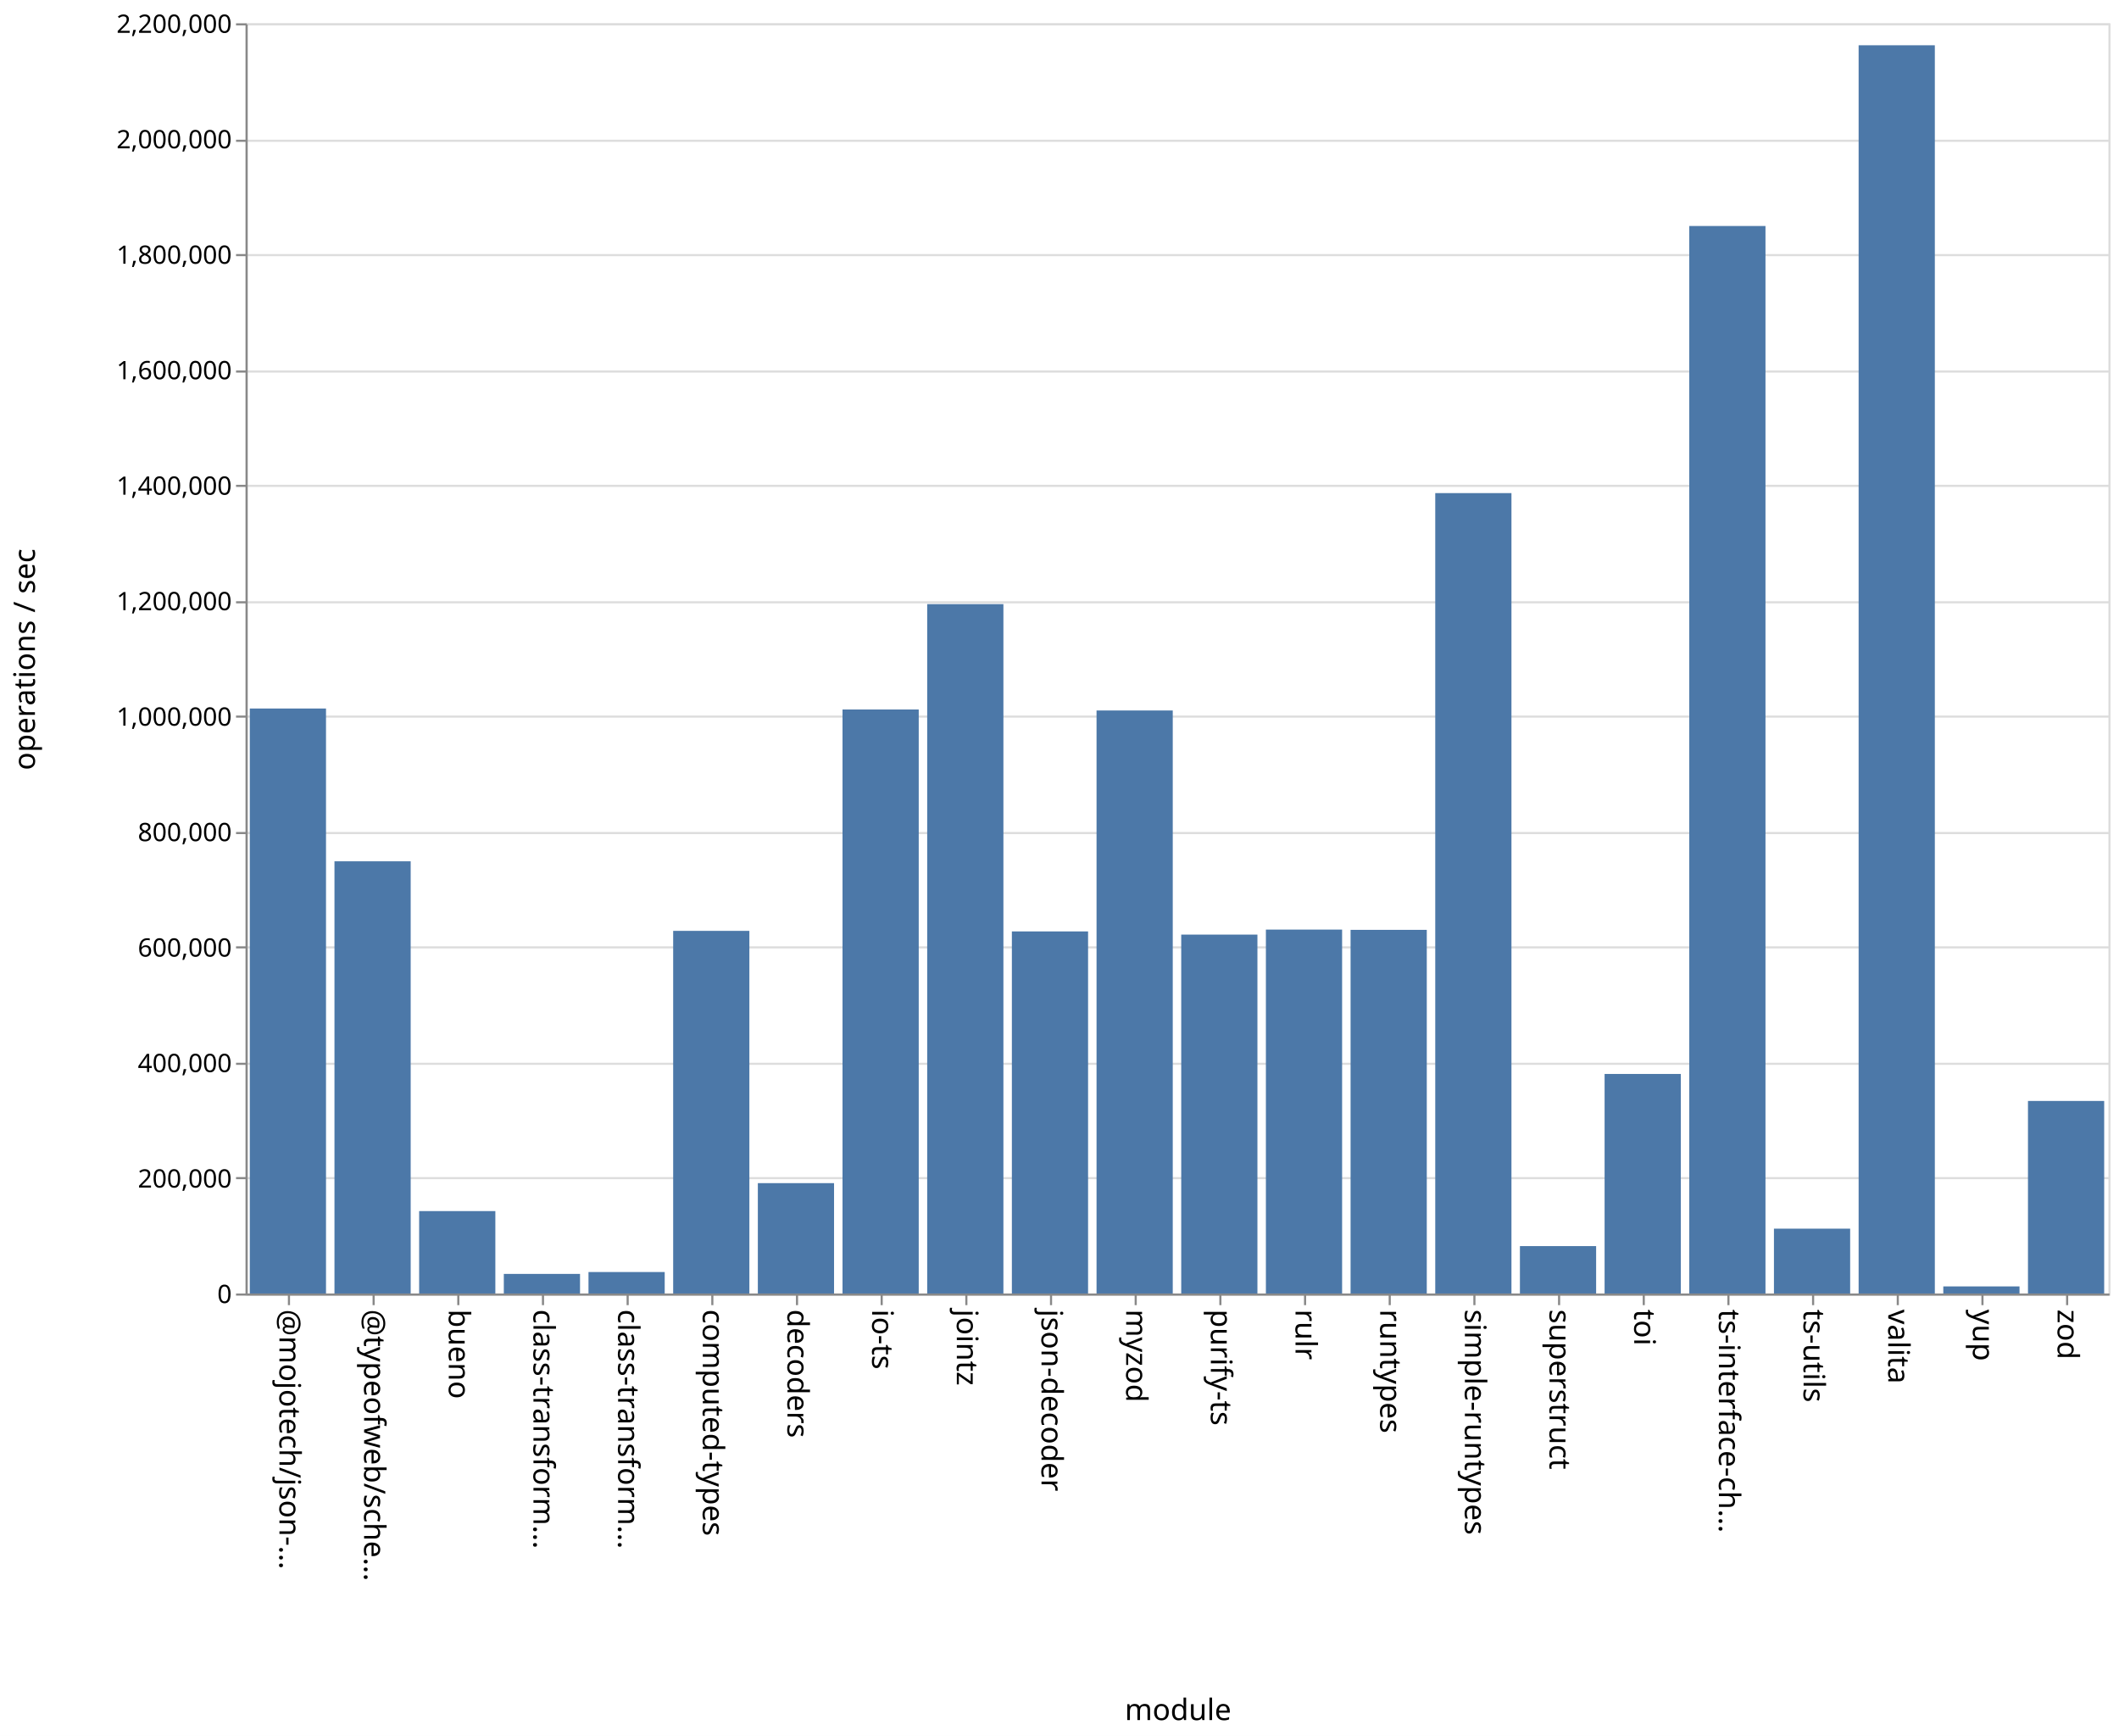
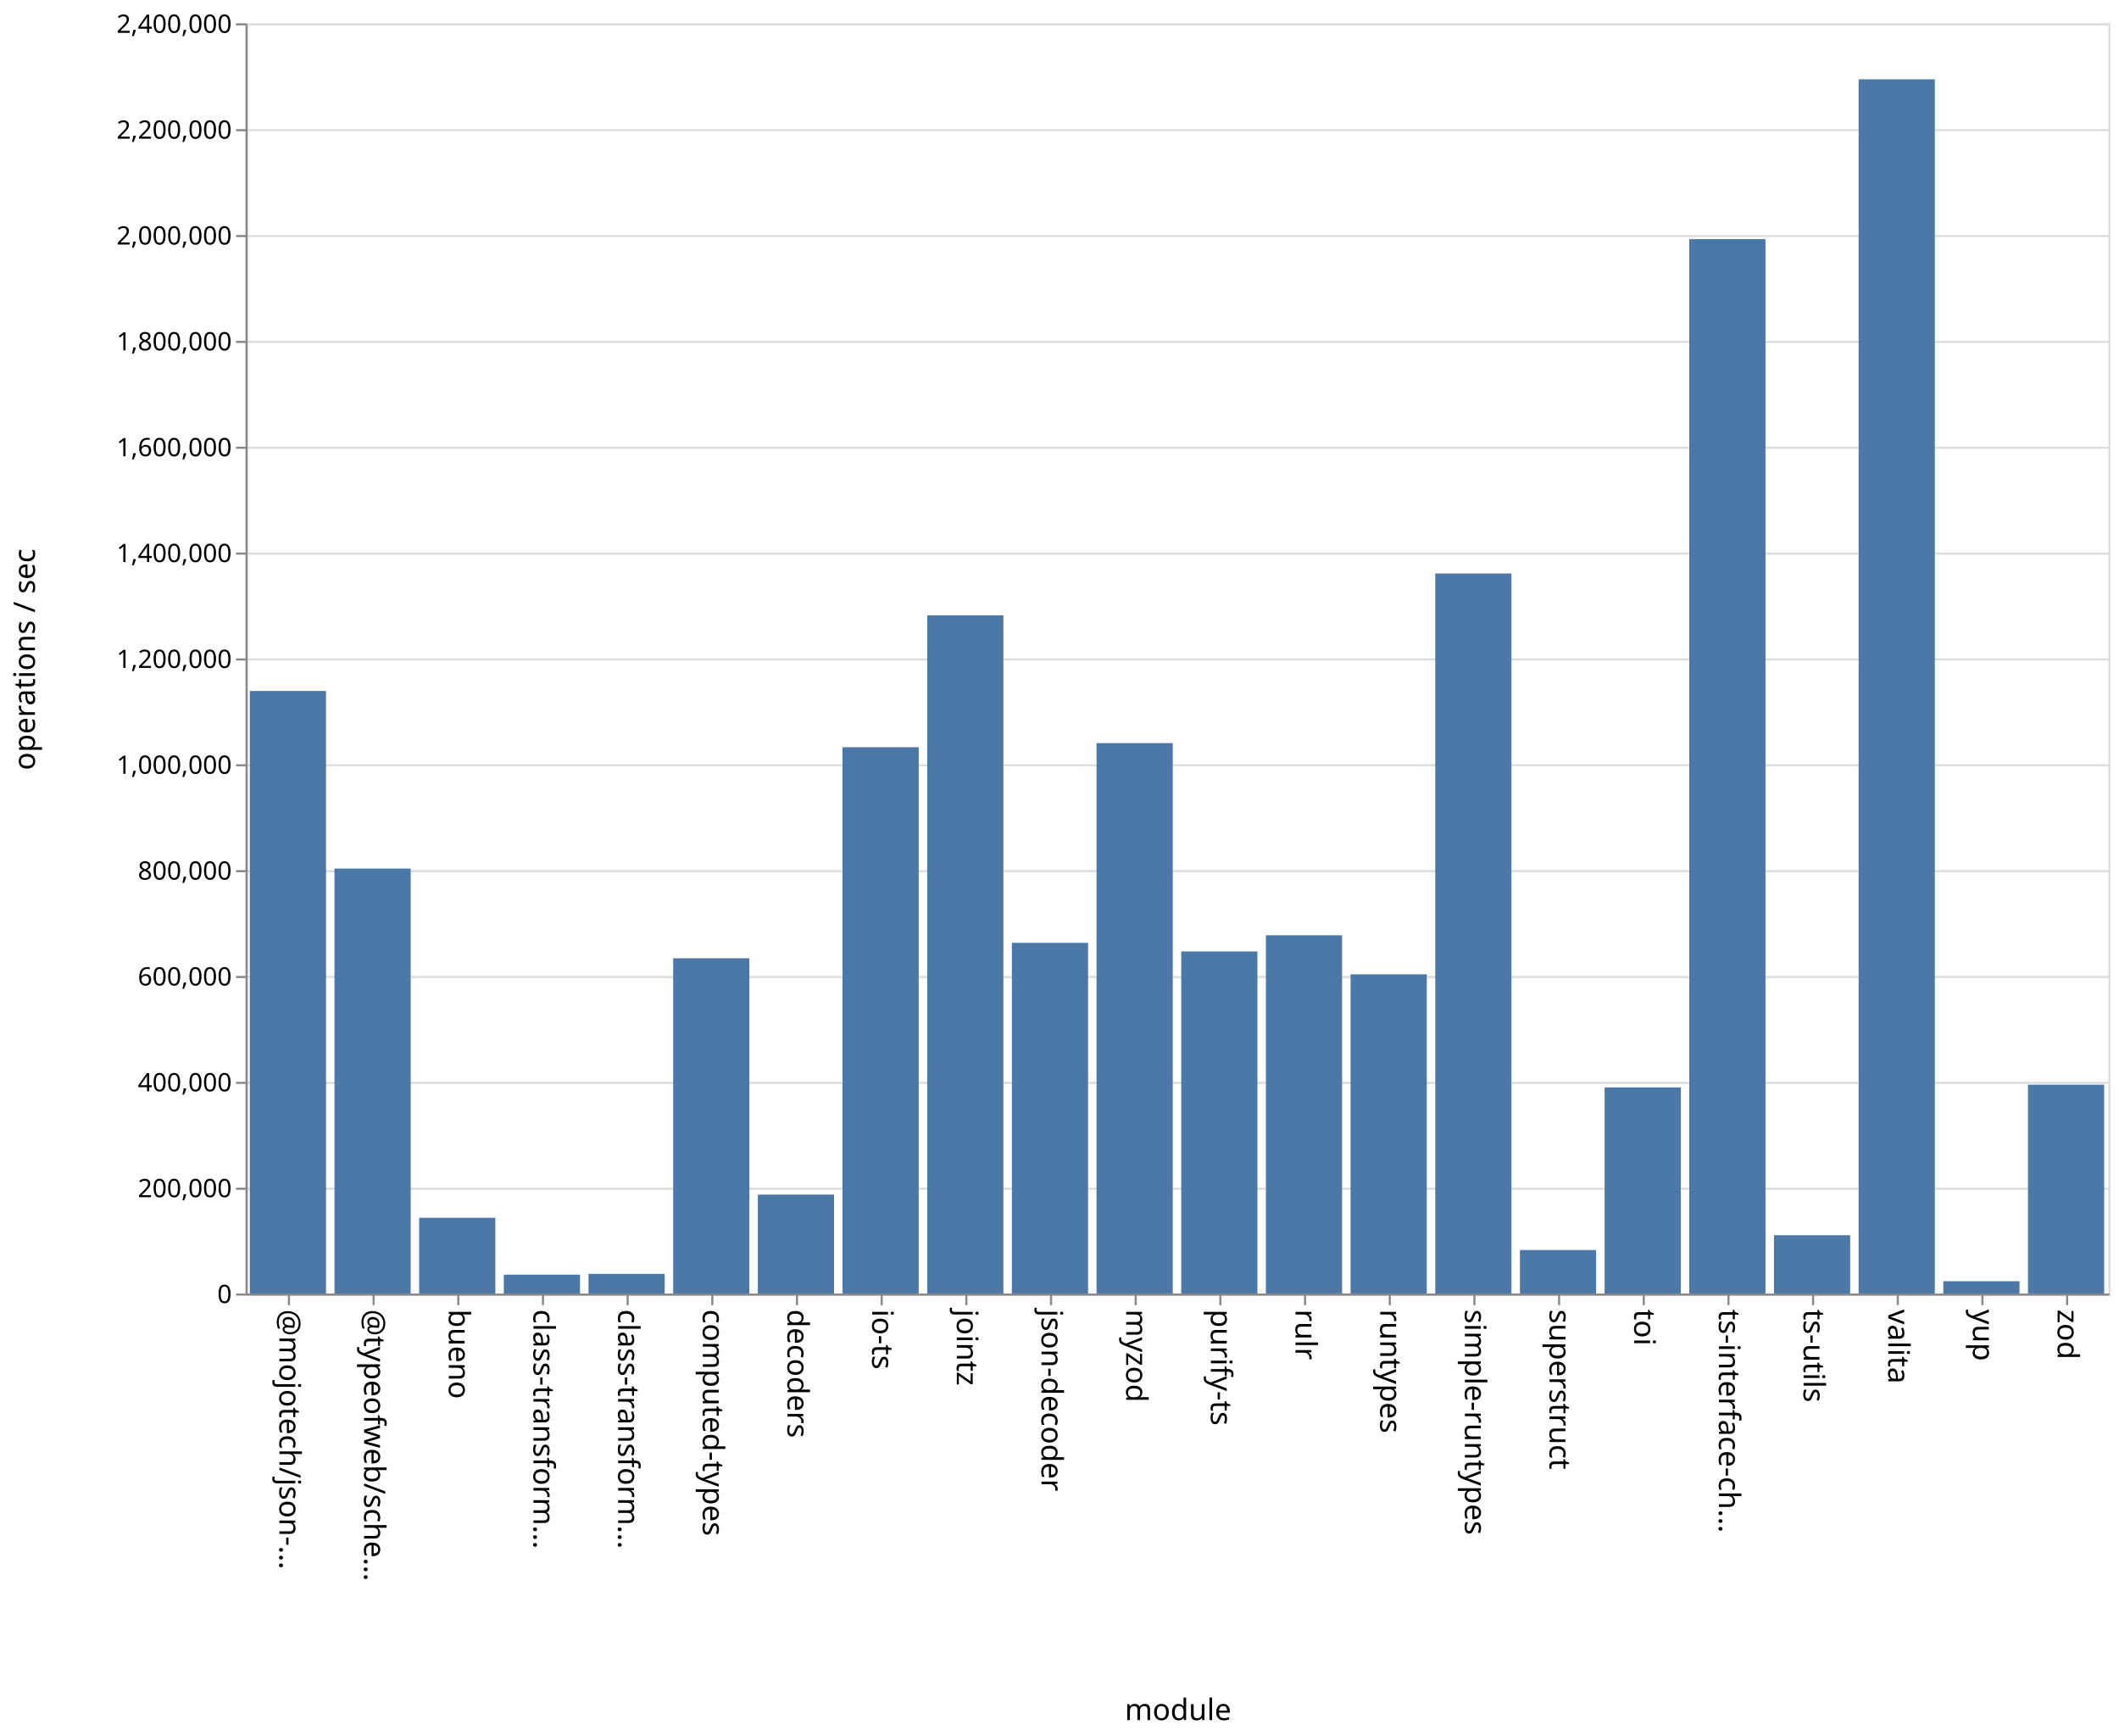
<svg xmlns="http://www.w3.org/2000/svg" class="marks" width="1001" height="820">
  <path fill="#fff" d="M0 0h1001v820H0z" />
  <g class="mark-group role-frame root" aria-roledescription="group mark container" fill="none" stroke-miterlimit="10">
    <path class="background" aria-hidden="true" d="M116.5 11.5h880v600h-880Z" stroke="#ddd" />
-     <g class="mark-group role-axis" aria-roledescription="axis" aria-label="Y-axis for a linear scale with values from 0 to 2,200,000">
+     <g class="mark-group role-axis" aria-roledescription="axis" aria-label="Y-axis for a linear scale with values from 0 to 2,400,000">
      <path class="background" aria-hidden="true" d="M116.5 11.5Z" pointer-events="none" />
      <g class="mark-rule role-axis-grid" pointer-events="none" stroke="#ddd">
-         <path d="M116.5 611.5h880M116.5 556.5h880M116.5 502.5h880M116.5 447.5h880M116.5 393.5h880M116.5 338.5h880M116.5 284.5h880M116.5 229.5h880M116.5 175.5h880M116.5 120.5h880M116.5 66.5h880M116.5 11.5h880" />
+         <path d="M116.5 611.5h880M116.5 561.5h880M116.5 511.5h880M116.5 461.5h880M116.5 411.5h880M116.5 361.5h880M116.5 311.5h880M116.5 261.5h880M116.5 211.5h880M116.5 161.5h880M116.5 111.5h880M116.5 61.5h880M116.5 11.5h880" />
      </g>
    </g>
    <g pointer-events="none" class="mark-group role-axis" aria-roledescription="axis" aria-label="X-axis titled 'module' for a discrete scale with 22 values: @mojotech/json-type-validation, @typeofweb/schema, bueno, class-transformer-validator-async, class-transformer-validator-sync, ending with zod">
      <path class="background" aria-hidden="true" d="M116.5 611.5Z" />
      <g class="mark-rule role-axis-tick" stroke="#888">
        <path d="M136.5 611.5v5M176.5 611.5v5M216.5 611.5v5M256.5 611.5v5M296.5 611.5v5M336.5 611.5v5M376.5 611.5v5M416.5 611.5v5M456.5 611.5v5M496.5 611.5v5M536.5 611.5v5M576.5 611.5v5M616.5 611.5v5M656.5 611.5v5M696.5 611.5v5M736.5 611.5v5M776.5 611.5v5M816.5 611.5v5M856.5 611.5v5M896.5 611.5v5M936.5 611.5v5M976.5 611.5v5" />
      </g>
      <g class="mark-text role-axis-label" font-family="sans-serif" font-size="14" fill="#000">
        <text transform="rotate(90 -243.25 375.25)">@mojotech/json-…</text>
        <text transform="rotate(90 -223.25 395.25)">@typeofweb/sche…</text>
        <text transform="rotate(90 -203.25 415.25)">bueno</text>
        <text transform="rotate(90 -183.25 435.25)">class-transform…</text>
        <text transform="rotate(90 -163.25 455.25)">class-transform…</text>
        <text transform="rotate(90 -143.25 475.25)">computed-types</text>
        <text transform="rotate(90 -123.25 495.25)">decoders</text>
        <text transform="rotate(90 -103.25 515.25)">io-ts</text>
        <text transform="rotate(90 -83.25 535.25)">jointz</text>
        <text transform="rotate(90 -63.25 555.25)">json-decoder</text>
        <text transform="rotate(90 -43.25 575.25)">myzod</text>
        <text transform="rotate(90 -23.25 595.25)">purify-ts</text>
        <text transform="rotate(90 -3.25 615.25)">rulr</text>
        <text transform="rotate(90 16.75 635.25)">runtypes</text>
        <text transform="rotate(90 36.75 655.25)">simple-runtypes</text>
        <text transform="rotate(90 56.75 675.25)">superstruct</text>
        <text transform="rotate(90 76.75 695.25)">toi</text>
        <text transform="rotate(90 96.75 715.25)">ts-interface-ch…</text>
        <text transform="rotate(90 116.75 735.25)">ts-utils</text>
        <text transform="rotate(90 136.75 755.25)">valita</text>
        <text transform="rotate(90 156.75 775.25)">yup</text>
        <text transform="rotate(90 176.75 795.25)">zod</text>
      </g>
      <path stroke="#888" d="M116.5 611.5h880" class="mark-rule role-axis-domain" />
      <text text-anchor="middle" transform="translate(556.5 812.5)" font-family="sans-serif" font-size="14" fill="#000" class="mark-text role-axis-title">module</text>
    </g>
-     <g pointer-events="none" class="mark-group role-axis" aria-roledescription="axis" aria-label="Y-axis titled 'operations / sec' for a linear scale with values from 0 to 2,200,000">
+     <g pointer-events="none" class="mark-group role-axis" aria-roledescription="axis" aria-label="Y-axis titled 'operations / sec' for a linear scale with values from 0 to 2,400,000">
      <path class="background" aria-hidden="true" d="M116.5 11.5Z" />
      <g class="mark-rule role-axis-tick" stroke="#888">
-         <path d="M116.5 611.5h-5M116.5 556.5h-5M116.5 502.5h-5M116.5 447.5h-5M116.5 393.5h-5M116.5 338.5h-5M116.5 284.5h-5M116.5 229.5h-5M116.5 175.5h-5M116.5 120.5h-5M116.5 66.5h-5M116.5 11.5h-5" />
+         <path d="M116.5 611.5h-5M116.5 561.5h-5M116.5 511.5h-5M116.5 461.5h-5M116.5 411.5h-5M116.5 361.5h-5M116.5 311.5h-5M116.5 261.5h-5M116.5 211.5h-5M116.5 161.5h-5M116.5 111.5h-5M116.5 61.5h-5M116.5 11.5h-5" />
      </g>
      <g class="mark-text role-axis-label" text-anchor="end" font-family="sans-serif" font-size="12" fill="#000">
        <text transform="translate(109.5 615.5)">0</text>
-         <text transform="translate(109.5 560.955)">200,000</text>
-         <text transform="translate(109.5 506.41)">400,000</text>
-         <text transform="translate(109.5 451.864)">600,000</text>
-         <text transform="translate(109.5 397.318)">800,000</text>
-         <text transform="translate(109.5 342.773)">1,000,000</text>
-         <text transform="translate(109.5 288.227)">1,200,000</text>
-         <text transform="translate(109.5 233.682)">1,400,000</text>
-         <text transform="translate(109.5 179.136)">1,600,000</text>
-         <text transform="translate(109.5 124.59)">1,800,000</text>
-         <text transform="translate(109.5 70.045)">2,000,000</text>
-         <text transform="translate(109.5 15.5)">2,200,000</text>
+         <text transform="translate(109.5 565.5)">200,000</text>
+         <text transform="translate(109.5 515.5)">400,000</text>
+         <text transform="translate(109.5 465.5)">600,000</text>
+         <text transform="translate(109.5 415.5)">800,000</text>
+         <text transform="translate(109.5 365.5)">1,000,000</text>
+         <text transform="translate(109.5 315.5)">1,200,000</text>
+         <text transform="translate(109.5 265.5)">1,400,000</text>
+         <text transform="translate(109.5 215.5)">1,600,000</text>
+         <text transform="translate(109.5 165.5)">1,800,000</text>
+         <text transform="translate(109.5 115.5)">2,000,000</text>
+         <text transform="translate(109.5 65.5)">2,200,000</text>
+         <text transform="translate(109.5 15.5)">2,400,000</text>
      </g>
      <path stroke="#888" d="M116.5 611.5v-600" class="mark-rule role-axis-domain" />
      <text text-anchor="middle" transform="rotate(-90 164 147.5)" font-family="sans-serif" font-size="14" fill="#000" class="mark-text role-axis-title">operations / sec</text>
    </g>
    <g class="mark-rect role-mark marks" aria-roledescription="rect mark container" fill="#4c78a8">
-       <path d="M198 572.072h36V611h-36ZM238 601.745h36V611h-36ZM278 600.856h36V611h-36ZM318 439.702h36V611h-36ZM358 558.87h36V611h-36ZM398 335.138h36V611h-36ZM438 285.362h36V611h-36ZM478 439.969h36V611h-36ZM118 334.672h36V611h-36ZM518 335.604h36V611h-36ZM558 441.466h36V611h-36ZM598 439.097h36V611h-36ZM638 439.225h36V611h-36ZM678 232.923h36V611h-36ZM718 588.606h36V611h-36ZM758 507.294h36V611h-36ZM798 106.75h36V611h-36ZM838 580.37h36V611h-36ZM158 406.842h36V611h-36ZM878 21.385h36V611h-36ZM918 607.65h36V611h-36ZM958 520.049h36V611h-36Z" />
+       <path d="M198 575.241h36V611h-36ZM238 602.105h36V611h-36ZM278 601.74h36V611h-36ZM318 452.645h36V611h-36ZM358 564.275h36V611h-36ZM398 352.962h36V611h-36ZM438 290.644h36V611h-36ZM478 445.36h36V611h-36ZM118 326.383h36V611h-36ZM518 351.012h36V611h-36ZM558 449.412h36V611h-36ZM598 441.782h36V611h-36ZM638 460.239h36V611h-36ZM678 270.895h36V611h-36ZM718 590.468h36V611h-36ZM758 513.659h36V611h-36ZM798 112.948h36V611h-36ZM838 583.479h36V611h-36ZM158 410.279h36V611h-36ZM878 37.458h36V611h-36ZM918 605.192h36V611h-36ZM958 512.359h36V611h-36Z" />
    </g>
  </g>
</svg>
